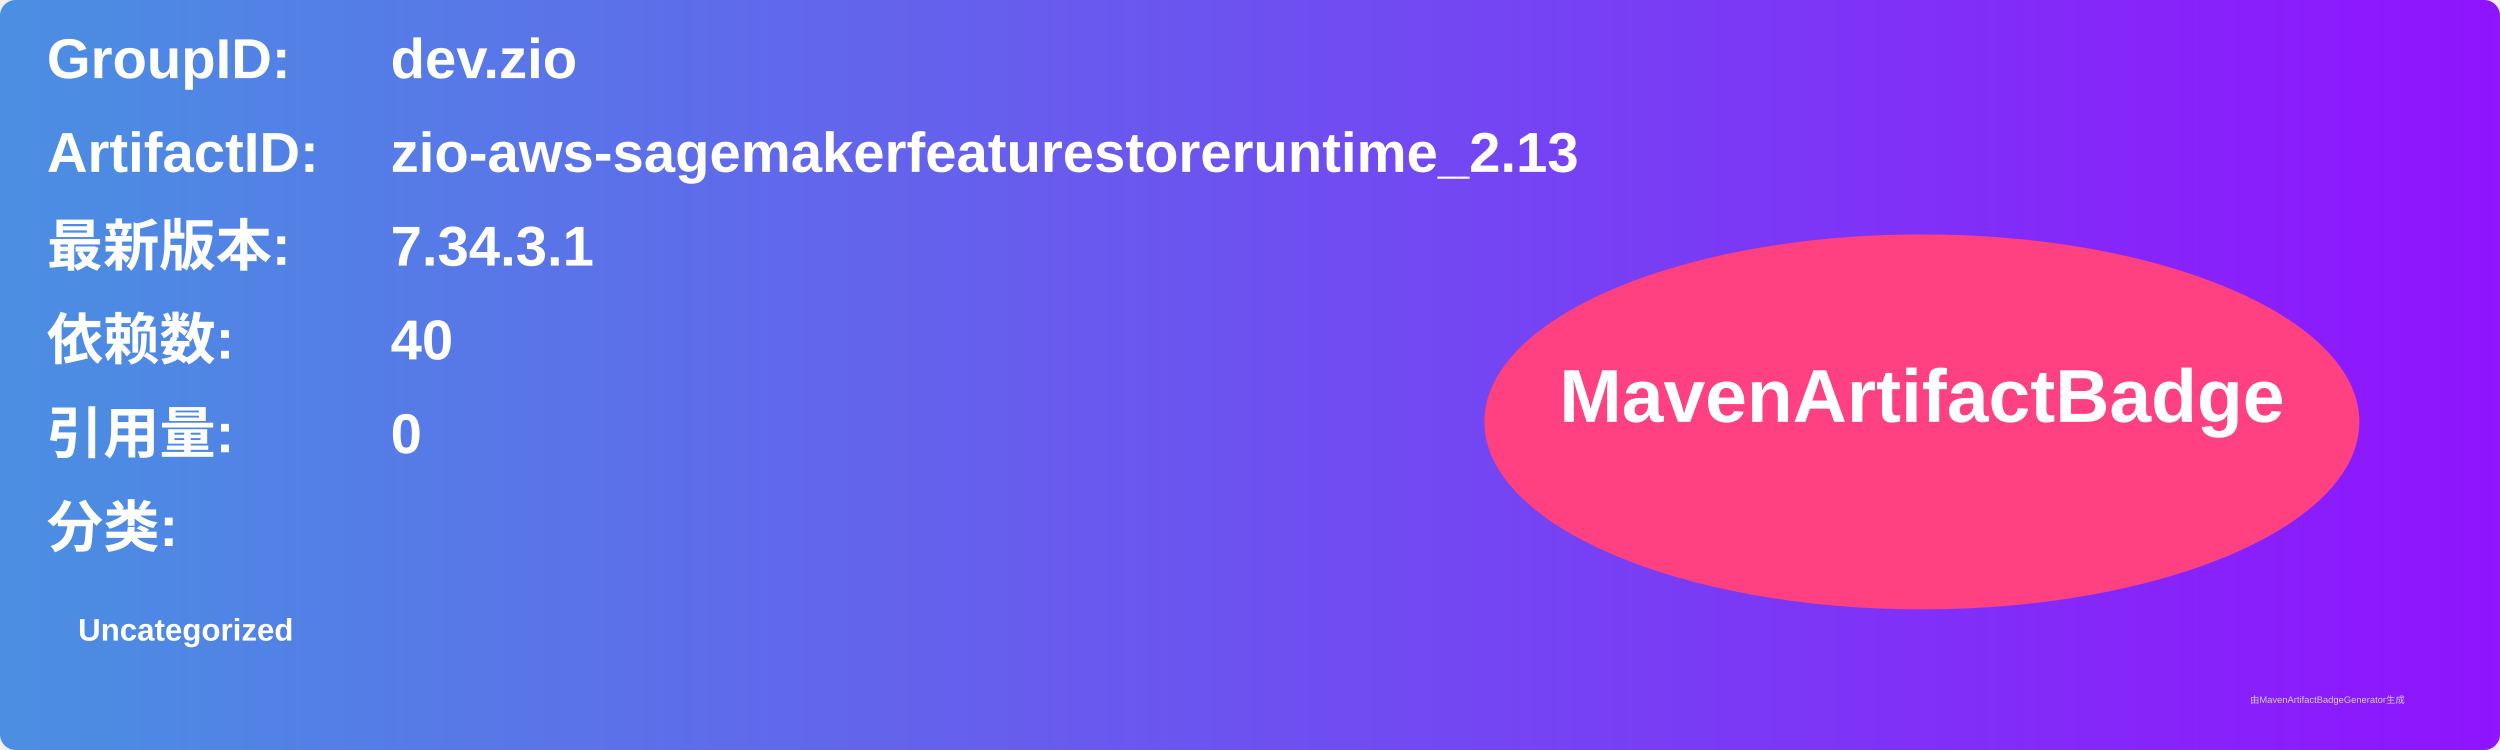
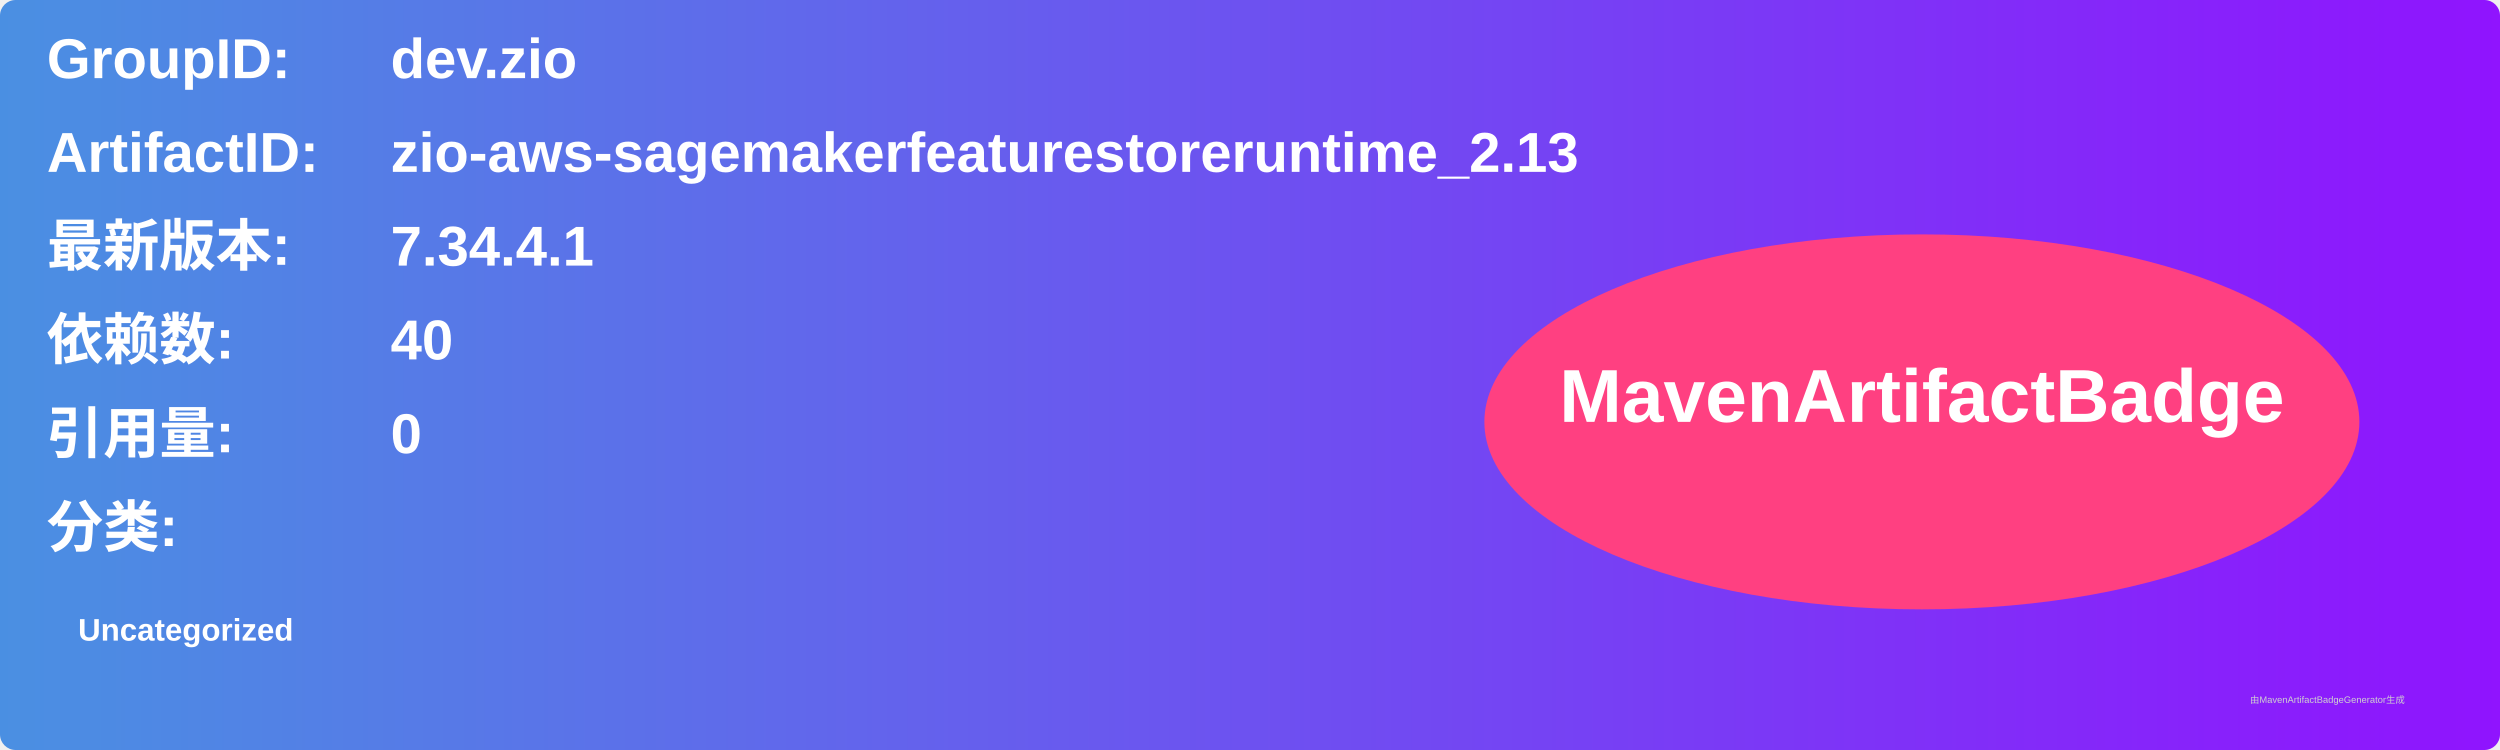
<svg xmlns="http://www.w3.org/2000/svg" width="800" height="240" viewBox="0 0 800 240">
  <linearGradient id="grad" x1="0%" y1="0%" x2="100%" y2="0%">
    <stop offset="0%" stop-color="#4a90e2" />
    <stop offset="100%" stop-color="#9013fe" />
  </linearGradient>
  <rect width="100%" height="100%" rx="5" ry="5" fill="url(#grad)" />
  <g transform="translate(15, 15)">
    <text x="0" y="10" font-family="Arial" font-size="18" fill="white" font-weight="bold" width="260">GroupID:</text>
    <text x="110" y="10" font-family="Arial" font-size="18" fill="white" font-weight="bold" width="460">dev.zio</text>
    <text x="0" y="40" font-family="Arial" font-size="18" fill="white" font-weight="bold" width="260">ArtifactID:</text>
    <text x="110" y="40" font-family="Arial" font-size="18" fill="white" font-weight="bold" width="460">zio-aws-sagemakerfeaturestoreruntime_2.13</text>
    <text x="0" y="70" font-family="Arial" font-size="18" fill="white" font-weight="bold">最新版本:</text>
    <text x="110" y="70" font-family="Arial" font-size="18" fill="white" font-weight="bold">
-       <tspan font-weight="bold">7.34.3.1</tspan>
+       <tspan font-weight="bold">7.34.4.1</tspan>
    </text>
    <text x="0" y="100" font-family="Arial" font-size="18" fill="white" font-weight="bold">依赖数: </text>
    <text x="110" y="100" font-family="Arial" font-size="18" fill="white">
      <tspan font-weight="bold">40</tspan>
    </text>
    <text x="0" y="130" font-family="Arial" font-size="18" fill="white" font-weight="bold">引用量: </text>
    <text x="110" y="130" font-family="Arial" font-size="18" fill="white">
      <tspan font-weight="bold">0</tspan>
    </text>
    <text x="0" y="160" font-family="Arial" font-size="18" fill="white" font-weight="bold">分类:</text>
    <text x="10" y="190" font-family="Arial" font-size="10" fill="white">
      <tspan font-weight="bold">Uncategorized</tspan>
    </text>
    <ellipse cx="600" cy="120" rx="140" ry="60" fill="#ff4081" />
    <text x="600" y="120" text-anchor="middle" font-family="Arial" font-size="24" fill="white" font-weight="bold">MavenArtifactBadge</text>
  </g>
  <text x="720" y="225" font-family="Arial" font-size="3" fill="#d0d0d0">由MavenArtifactBadgeGenerator生成</text>
</svg>
